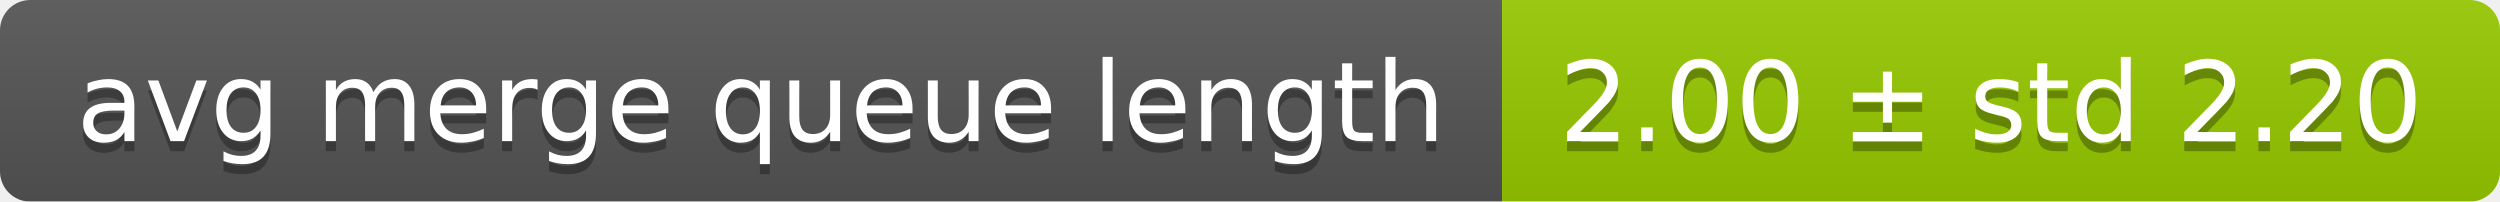
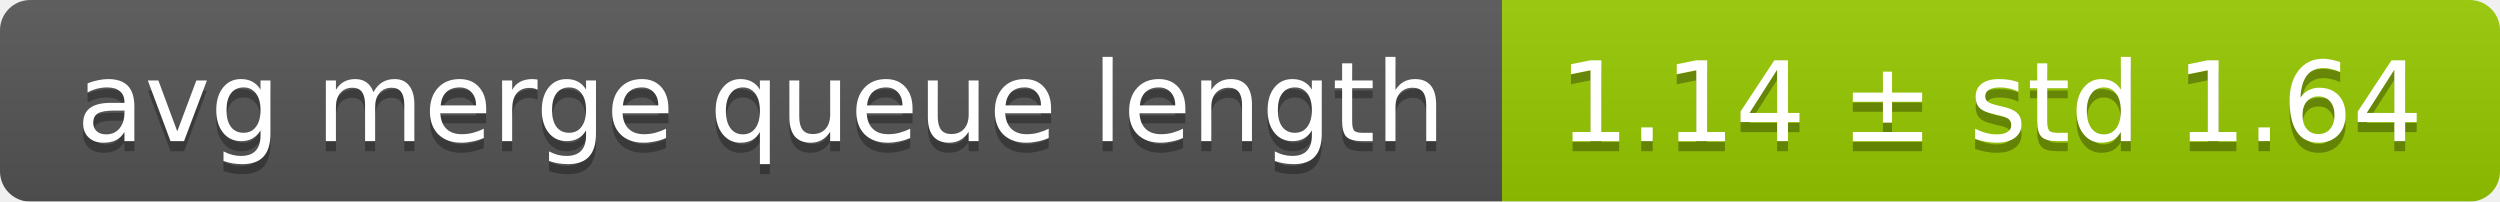
<svg xmlns="http://www.w3.org/2000/svg" width="248" height="20">
  <linearGradient id="smooth" x2="0" y2="100%">
    <stop offset="0" stop-color="#bbb" stop-opacity=".1" />
    <stop offset="1" stop-opacity=".1" />
  </linearGradient>
  <mask id="round">
    <rect width="248" height="20" rx="3" fill="#fff" />
  </mask>
  <g mask="url(#round)">
    <rect width="149" height="20" fill="#555" />
    <rect x="149" width="99" height="20" fill="#97ca00" />
    <rect width="248" height="20" fill="url(#smooth)" />
  </g>
  <g fill="#fff" text-anchor="middle" font-family="DejaVu Sans,Verdana,Geneva,sans-serif" font-size="11">
    <text x="75.5" y="15" fill="#010101" fill-opacity=".3">avg merge queue length</text>
    <text x="75.5" y="14">avg merge queue length</text>
-     <text x="197.5" y="15" fill="#010101" fill-opacity=".3">2.00 ± std 2.20</text>
-     <text x="197.5" y="14">2.00 ± std 2.20</text>
+     <text x="197.5" y="15" fill="#010101" fill-opacity=".3">1.14 ± std 1.64</text>
+     <text x="197.5" y="14">1.14 ± std 1.64</text>
  </g>
</svg>
